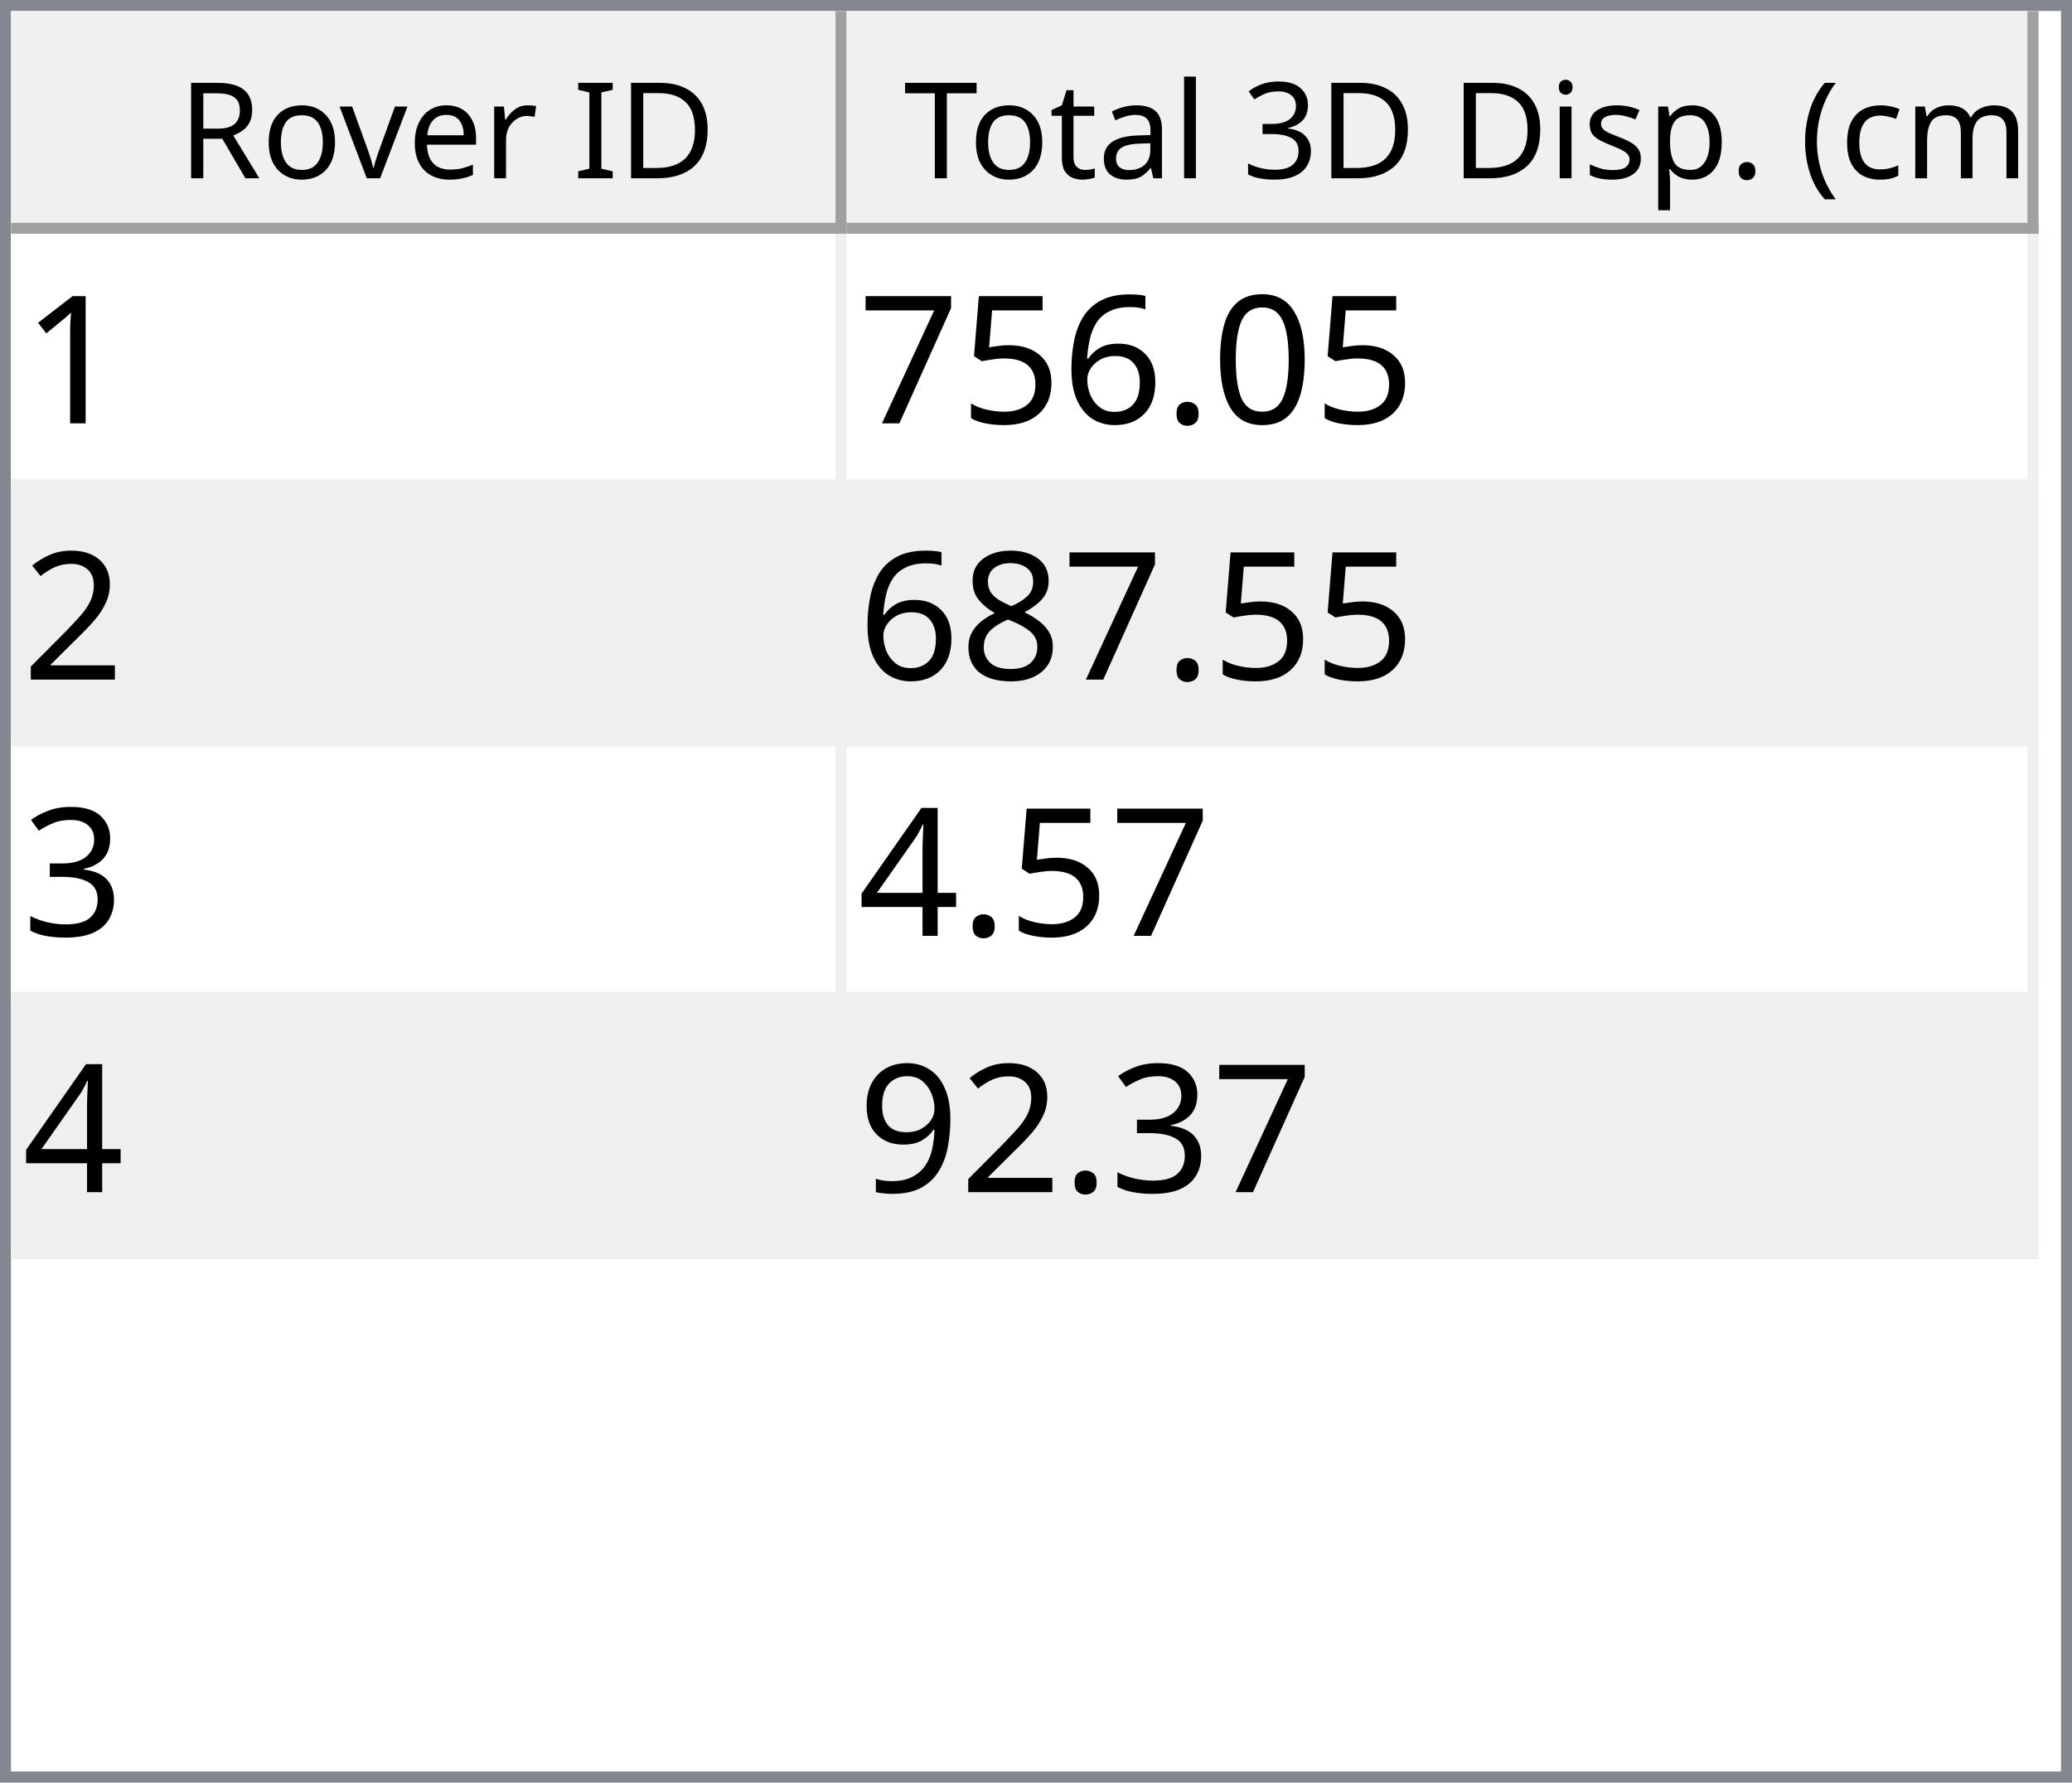
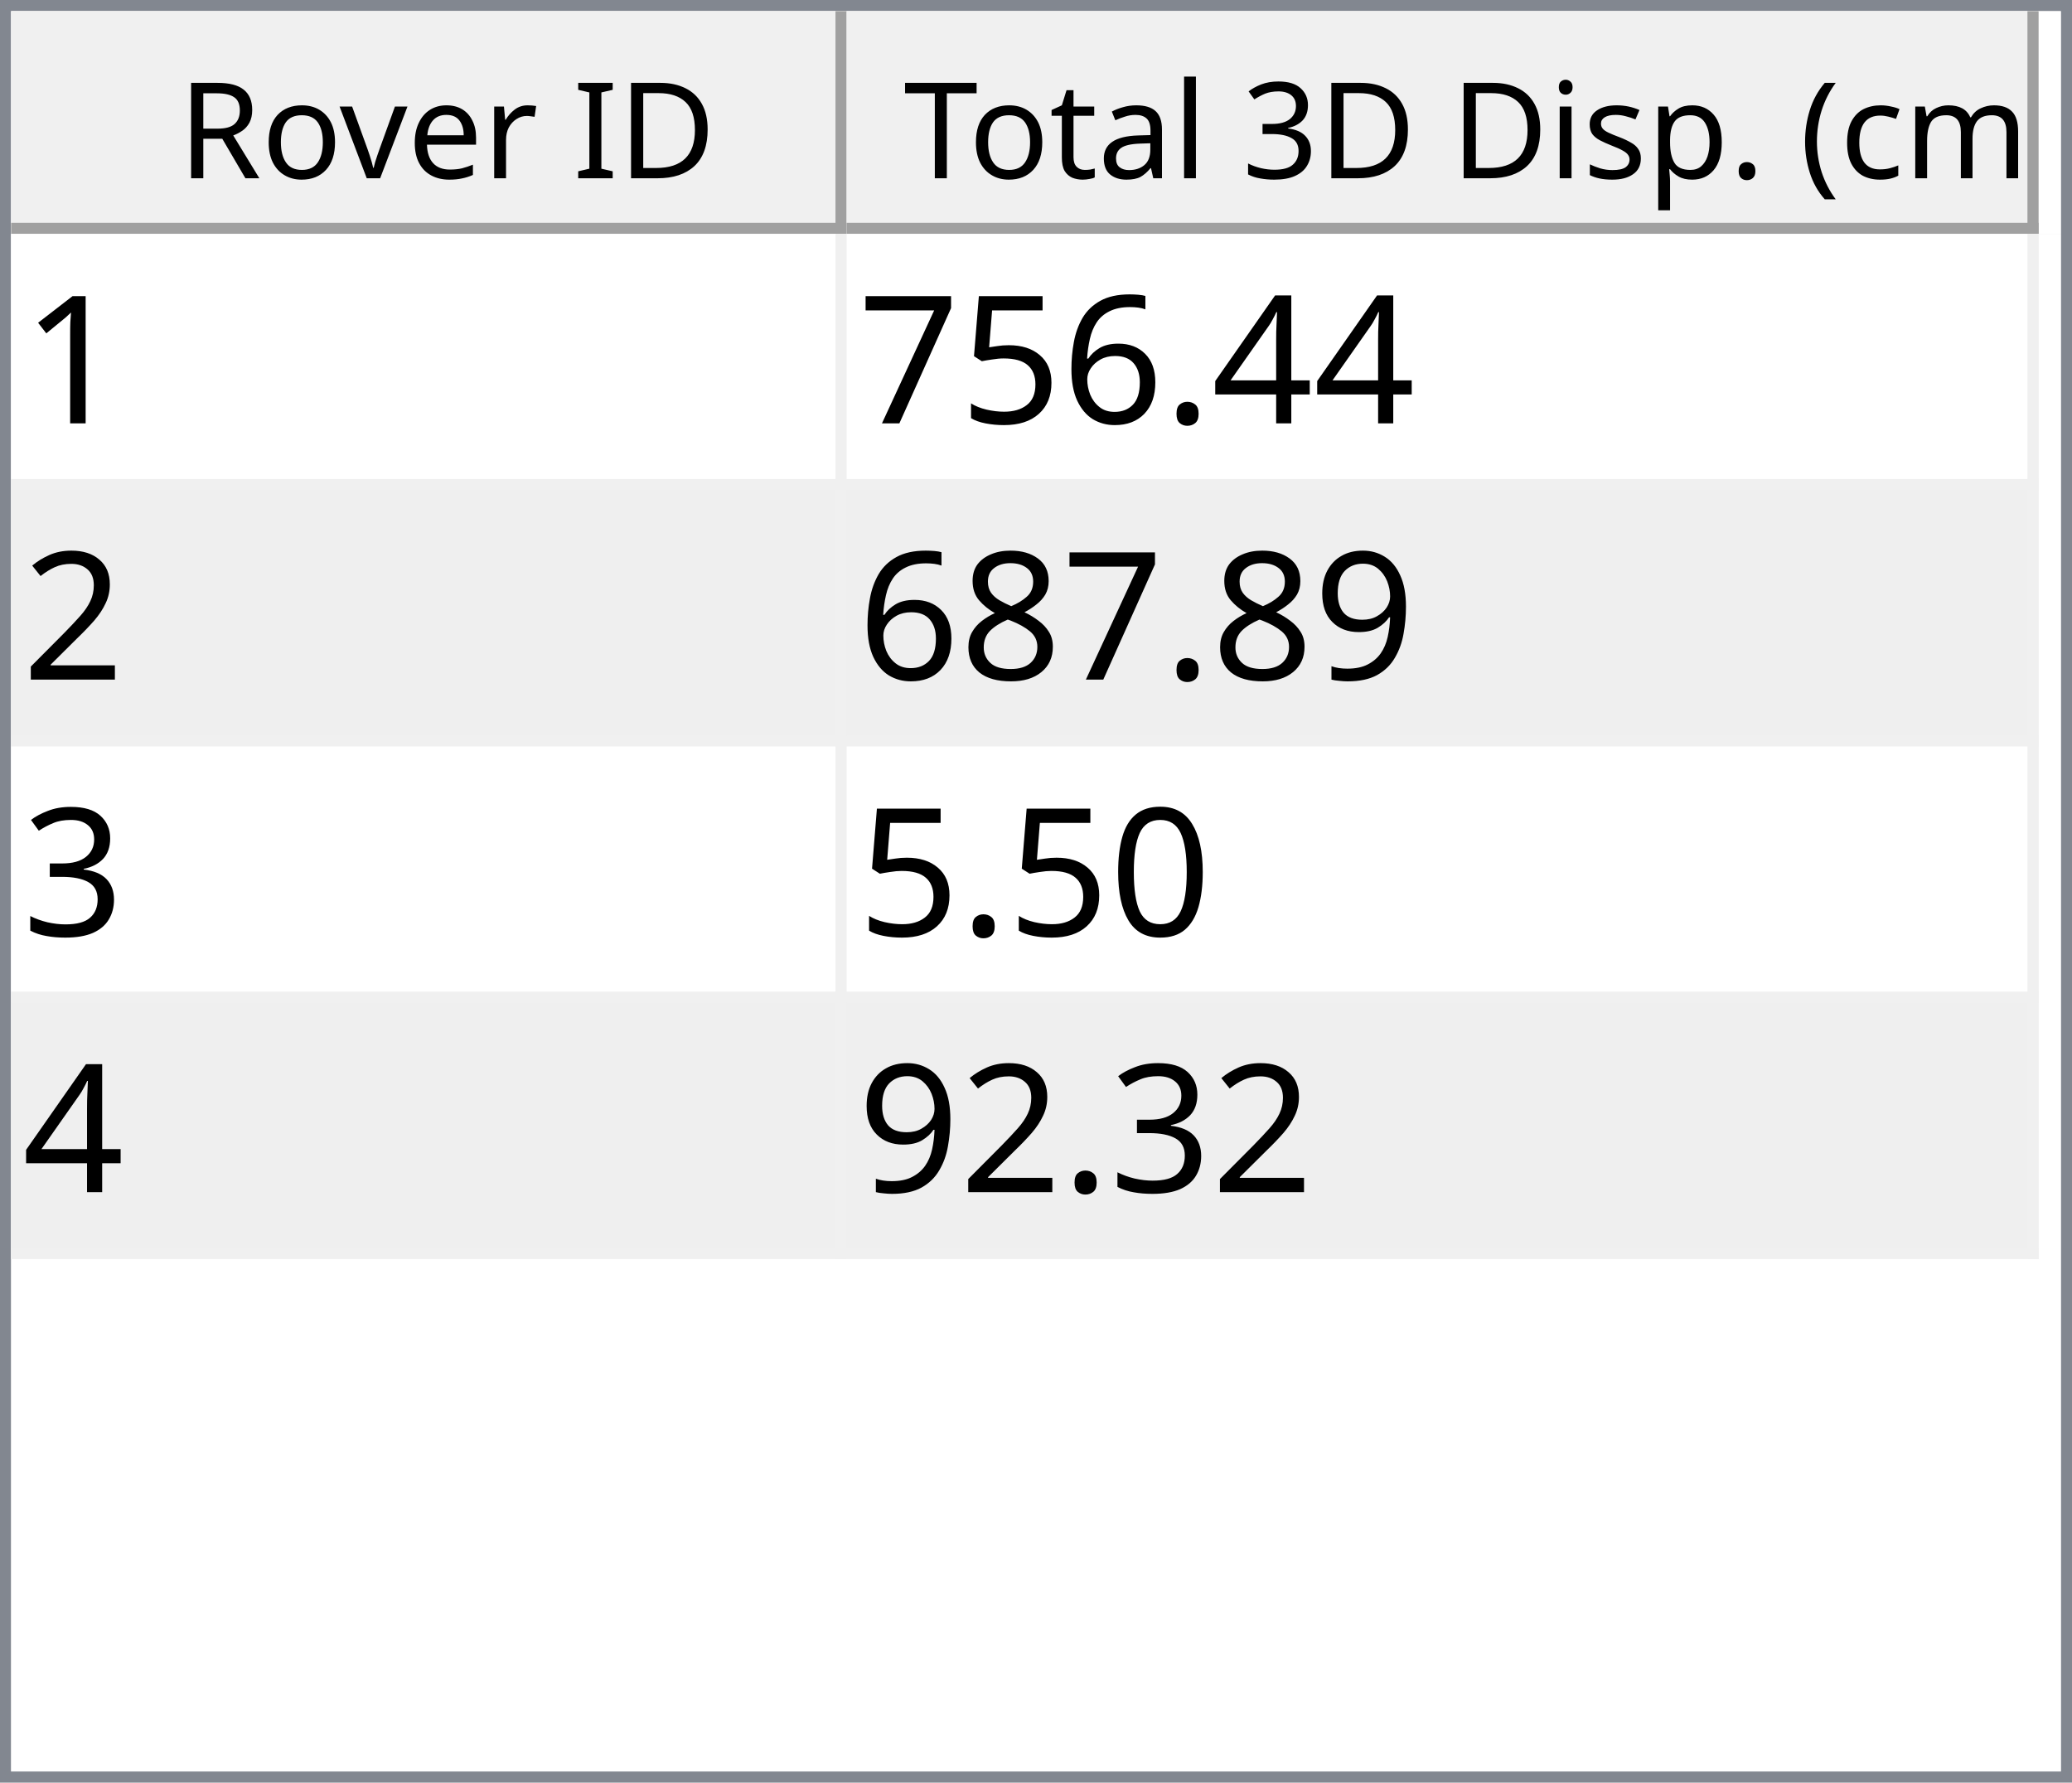
<svg xmlns="http://www.w3.org/2000/svg" style="fill-opacity:1; color-rendering:auto; color-interpolation:auto; text-rendering:auto; stroke:black; stroke-linecap:square; stroke-miterlimit:10; shape-rendering:auto; stroke-opacity:1; fill:black; stroke-dasharray:none; font-weight:normal; stroke-width:1; font-family:'Dialog'; font-style:normal; stroke-linejoin:miter; font-size:12px; stroke-dashoffset:0; image-rendering:auto;" width="186" height="160">
  <defs id="genericDefs" />
  <g>
    <defs id="defs1">
      <clipPath clipPathUnits="userSpaceOnUse" id="clipPath1">
        <path d="M0 0 L186 0 L186 160 L0 160 L0 0 Z" />
      </clipPath>
      <clipPath clipPathUnits="userSpaceOnUse" id="clipPath2">
        <path d="M0 0 L0 160 L186 160 L186 0 Z" />
      </clipPath>
      <clipPath clipPathUnits="userSpaceOnUse" id="clipPath3">
        <path d="M0 0 L0 20 L184 20 L184 0 Z" />
      </clipPath>
      <clipPath clipPathUnits="userSpaceOnUse" id="clipPath4">
        <path d="M0 0 L0 20 L75 20 L75 0 Z" />
      </clipPath>
      <clipPath clipPathUnits="userSpaceOnUse" id="clipPath5">
        <path d="M1 1 L1 19 L74 19 L74 1 Z" />
      </clipPath>
      <clipPath clipPathUnits="userSpaceOnUse" id="clipPath6">
        <path d="M0 0 L0 18 L73 18 L73 0 Z" />
      </clipPath>
      <clipPath clipPathUnits="userSpaceOnUse" id="clipPath7">
        <path d="M-0.5 -0.5 L-0.5 19.5 L74.5 19.5 L74.5 -0.5 Z" />
      </clipPath>
      <clipPath clipPathUnits="userSpaceOnUse" id="clipPath8">
        <path d="M0 0 L0 20 L107 20 L107 0 Z" />
      </clipPath>
      <clipPath clipPathUnits="userSpaceOnUse" id="clipPath9">
        <path d="M1 1 L1 19 L106 19 L106 1 Z" />
      </clipPath>
      <clipPath clipPathUnits="userSpaceOnUse" id="clipPath10">
        <path d="M0 0 L0 18 L105 18 L105 0 Z" />
      </clipPath>
      <clipPath clipPathUnits="userSpaceOnUse" id="clipPath11">
        <path d="M-0.5 -0.5 L-0.5 19.5 L106.5 19.5 L106.5 -0.5 Z" />
      </clipPath>
      <clipPath clipPathUnits="userSpaceOnUse" id="clipPath12">
        <path d="M0 0 L0 138 L184 138 L184 0 Z" />
      </clipPath>
      <clipPath clipPathUnits="userSpaceOnUse" id="clipPath13">
        <path d="M0 0 L0 92 L182 92 L182 0 Z" />
      </clipPath>
      <clipPath clipPathUnits="userSpaceOnUse" id="clipPath14">
        <path d="M-0.5 -0.5 L-0.5 91.5 L181.5 91.5 L181.5 -0.5 Z" />
      </clipPath>
      <clipPath clipPathUnits="userSpaceOnUse" id="clipPath15">
        <path d="M0 0 L0 22 L74 22 L74 0 Z" />
      </clipPath>
      <clipPath clipPathUnits="userSpaceOnUse" id="clipPath16">
        <path d="M0 0 L0 22 L106 22 L106 0 Z" />
      </clipPath>
      <font horiz-adv-x="64.551" id="font1">
        <font-face ascent="107.91" descent="25.098" units-per-em="100" style="font-style:normal; font-family:Segoe UI; font-weight:normal;" />
        <missing-glyph horiz-adv-x="64.551" d="M8.109 0 L8.109 68.266 L56.453 68.266 L56.453 0 L8.109 0 ZM15.328 7.234 L49.219 7.234 L49.219 61.031 L15.328 61.031 L15.328 7.234 Z" />
        <glyph unicode="D" horiz-adv-x="70.117" d="M9.188 0 L9.188 70.016 L28.516 70.016 Q65.531 70.016 65.531 35.891 Q65.531 19.672 55.25 9.836 Q44.969 0 27.734 0 L9.188 0 ZM17.391 62.594 L17.391 7.422 L27.828 7.422 Q41.609 7.422 49.273 14.797 Q56.938 22.172 56.938 35.688 Q56.938 62.594 28.328 62.594 L17.391 62.594 Z" />
        <glyph unicode="I" horiz-adv-x="26.611" d="M17.391 0 L9.188 0 L9.188 70.016 L17.391 70.016 L17.391 0 Z" />
        <glyph unicode=" " horiz-adv-x="27.393" d="" />
        <glyph unicode="r" horiz-adv-x="34.766" d="M34.188 41.891 Q32.078 43.5 28.125 43.5 Q23 43.5 19.555 38.672 Q16.109 33.844 16.109 25.484 L16.109 0 L8.109 0 L8.109 50 L16.109 50 L16.109 39.703 L16.312 39.703 Q18.016 44.969 21.531 47.922 Q25.047 50.875 29.391 50.875 Q32.516 50.875 34.188 50.203 L34.188 41.891 Z" />
        <glyph unicode="e" horiz-adv-x="52.295" d="M48.297 23 L12.984 23 Q13.188 14.656 17.484 10.109 Q21.781 5.562 29.297 5.562 Q37.75 5.562 44.828 11.141 L44.828 3.609 Q38.234 -1.172 27.391 -1.172 Q16.797 -1.172 10.742 5.641 Q4.688 12.453 4.688 24.812 Q4.688 36.469 11.305 43.82 Q17.922 51.172 27.734 51.172 Q37.547 51.172 42.922 44.828 Q48.297 38.484 48.297 27.203 L48.297 23 ZM40.094 29.781 Q40.047 36.719 36.75 40.578 Q33.453 44.438 27.594 44.438 Q21.922 44.438 17.969 40.383 Q14.016 36.328 13.094 29.781 L40.094 29.781 Z" />
        <glyph unicode="v" horiz-adv-x="47.9" d="M47.406 50 L27.484 0 L19.625 0 L0.688 50 L9.469 50 L22.172 13.672 Q23.578 9.672 23.922 6.688 L24.125 6.688 Q24.609 10.453 25.688 13.484 L38.969 50 L47.406 50 Z" />
        <glyph unicode="o" horiz-adv-x="58.594" d="M29 -1.172 Q17.922 -1.172 11.305 5.836 Q4.688 12.844 4.688 24.422 Q4.688 37.016 11.57 44.094 Q18.453 51.172 30.172 51.172 Q41.359 51.172 47.633 44.289 Q53.906 37.406 53.906 25.203 Q53.906 13.234 47.141 6.031 Q40.375 -1.172 29 -1.172 ZM29.594 44.438 Q21.875 44.438 17.383 39.188 Q12.891 33.938 12.891 24.703 Q12.891 15.828 17.43 10.695 Q21.969 5.562 29.594 5.562 Q37.359 5.562 41.531 10.594 Q45.703 15.625 45.703 24.906 Q45.703 34.281 41.531 39.359 Q37.359 44.438 29.594 44.438 Z" />
        <glyph unicode="R" horiz-adv-x="59.814" d="M59.375 0 L49.609 0 L37.891 19.625 Q36.281 22.359 34.766 24.289 Q33.25 26.219 31.664 27.438 Q30.078 28.656 28.25 29.219 Q26.422 29.781 24.125 29.781 L17.391 29.781 L17.391 0 L9.188 0 L9.188 70.016 L30.078 70.016 Q34.672 70.016 38.555 68.867 Q42.438 67.719 45.289 65.375 Q48.141 63.031 49.758 59.547 Q51.375 56.062 51.375 51.375 Q51.375 47.703 50.273 44.656 Q49.172 41.609 47.148 39.211 Q45.125 36.812 42.266 35.133 Q39.406 33.453 35.844 32.516 L35.844 32.328 Q37.594 31.547 38.891 30.547 Q40.188 29.547 41.359 28.18 Q42.531 26.812 43.68 25.078 Q44.828 23.344 46.234 21.047 L59.375 0 ZM17.391 62.594 L17.391 37.203 L28.516 37.203 Q31.594 37.203 34.203 38.133 Q36.812 39.062 38.719 40.797 Q40.625 42.531 41.703 45.047 Q42.781 47.562 42.781 50.688 Q42.781 56.297 39.141 59.445 Q35.5 62.594 28.609 62.594 L17.391 62.594 Z" />
        <glyph unicode=")" horiz-adv-x="30.176" d="M8.297 -15.922 L1.172 -15.922 Q16.406 2.344 16.406 26.812 Q16.406 51.469 1.078 70.016 L8.297 70.016 Q23.531 52.156 23.531 26.703 Q23.531 1.375 8.297 -15.922 Z" />
        <glyph unicode="m" horiz-adv-x="86.133" d="M79.109 0 L71.094 0 L71.094 28.719 Q71.094 37.016 68.531 40.727 Q65.969 44.438 59.906 44.438 Q54.781 44.438 51.195 39.75 Q47.609 35.062 47.609 28.516 L47.609 0 L39.594 0 L39.594 29.688 Q39.594 44.438 28.219 44.438 Q22.953 44.438 19.531 40.016 Q16.109 35.594 16.109 28.516 L16.109 0 L8.109 0 L8.109 50 L16.109 50 L16.109 42.094 L16.312 42.094 Q21.625 51.172 31.844 51.172 Q36.969 51.172 40.773 48.312 Q44.578 45.453 46 40.828 Q51.562 51.172 62.594 51.172 Q79.109 51.172 79.109 30.812 L79.109 0 Z" />
        <glyph unicode="c" horiz-adv-x="46.191" d="M42.188 2.297 Q36.422 -1.172 28.516 -1.172 Q17.828 -1.172 11.258 5.789 Q4.688 12.75 4.688 23.828 Q4.688 36.188 11.766 43.68 Q18.844 51.172 30.672 51.172 Q37.25 51.172 42.281 48.734 L42.281 40.531 Q36.719 44.438 30.375 44.438 Q22.703 44.438 17.797 38.945 Q12.891 33.453 12.891 24.516 Q12.891 15.719 17.508 10.641 Q22.125 5.562 29.891 5.562 Q36.422 5.562 42.188 9.906 L42.188 2.297 Z" />
        <glyph unicode="(" horiz-adv-x="30.176" d="M29.109 -15.922 L21.969 -15.922 Q6.844 1.375 6.844 26.703 Q6.844 52.156 21.969 70.016 L29.203 70.016 Q13.875 51.469 13.875 26.812 Q13.875 2.344 29.109 -15.922 Z" />
        <glyph unicode="." horiz-adv-x="21.68" d="M10.891 -1.078 Q8.641 -1.078 7.055 0.539 Q5.469 2.156 5.469 4.391 Q5.469 6.641 7.055 8.273 Q8.641 9.906 10.891 9.906 Q13.188 9.906 14.797 8.273 Q16.406 6.641 16.406 4.391 Q16.406 2.156 14.797 0.539 Q13.188 -1.078 10.891 -1.078 Z" />
        <glyph unicode="p" horiz-adv-x="58.789" d="M16.312 7.234 L16.109 7.234 L16.109 -23 L8.109 -23 L8.109 50 L16.109 50 L16.109 41.219 L16.312 41.219 Q22.219 51.172 33.594 51.172 Q43.266 51.172 48.688 44.461 Q54.109 37.75 54.109 26.469 Q54.109 13.922 48 6.375 Q41.891 -1.172 31.297 -1.172 Q21.578 -1.172 16.312 7.234 ZM16.109 27.391 L16.109 20.406 Q16.109 14.203 20.141 9.883 Q24.172 5.562 30.375 5.562 Q37.641 5.562 41.773 11.133 Q45.906 16.703 45.906 26.609 Q45.906 34.969 42.047 39.703 Q38.188 44.438 31.594 44.438 Q24.609 44.438 20.359 39.578 Q16.109 34.719 16.109 27.391 Z" />
        <glyph unicode="s" horiz-adv-x="42.432" d="M5.078 1.812 L5.078 10.406 Q11.625 5.562 19.484 5.562 Q30.031 5.562 30.031 12.594 Q30.031 14.594 29.125 15.992 Q28.219 17.391 26.68 18.461 Q25.141 19.531 23.07 20.383 Q21 21.234 18.609 22.172 Q15.281 23.484 12.766 24.828 Q10.25 26.172 8.57 27.859 Q6.891 29.547 6.031 31.695 Q5.172 33.844 5.172 36.719 Q5.172 40.234 6.789 42.945 Q8.406 45.656 11.086 47.484 Q13.766 49.312 17.211 50.242 Q20.656 51.172 24.312 51.172 Q30.812 51.172 35.938 48.922 L35.938 40.828 Q30.422 44.438 23.25 44.438 Q21 44.438 19.195 43.922 Q17.391 43.406 16.094 42.477 Q14.797 41.547 14.086 40.258 Q13.375 38.969 13.375 37.406 Q13.375 35.453 14.086 34.133 Q14.797 32.812 16.164 31.789 Q17.531 30.766 19.484 29.938 Q21.438 29.109 23.922 28.125 Q27.25 26.859 29.883 25.516 Q32.516 24.172 34.375 22.484 Q36.234 20.797 37.234 18.602 Q38.234 16.406 38.234 13.375 Q38.234 9.672 36.602 6.938 Q34.969 4.203 32.234 2.398 Q29.5 0.594 25.93 -0.289 Q22.359 -1.172 18.453 -1.172 Q10.75 -1.172 5.078 1.812 Z" />
        <glyph unicode="i" horiz-adv-x="24.219" d="M12.203 62.703 Q10.062 62.703 8.547 64.164 Q7.031 65.625 7.031 67.875 Q7.031 70.125 8.547 71.609 Q10.062 73.094 12.203 73.094 Q14.406 73.094 15.945 71.609 Q17.484 70.125 17.484 67.875 Q17.484 65.719 15.945 64.211 Q14.406 62.703 12.203 62.703 ZM16.109 0 L8.109 0 L8.109 50 L16.109 50 L16.109 0 Z" />
        <glyph unicode="3" horiz-adv-x="53.906" d="M46.531 19.828 Q46.531 15.094 44.75 11.211 Q42.969 7.328 39.719 4.57 Q36.469 1.812 31.93 0.297 Q27.391 -1.219 21.922 -1.219 Q11.922 -1.219 6 2.594 L6 11.188 Q13.094 5.609 22.219 5.609 Q25.875 5.609 28.828 6.539 Q31.781 7.469 33.906 9.227 Q36.031 10.984 37.18 13.477 Q38.328 15.969 38.328 19.094 Q38.328 32.812 18.797 32.812 L12.984 32.812 L12.984 39.594 L18.5 39.594 Q35.797 39.594 35.797 52.484 Q35.797 64.406 22.609 64.406 Q15.188 64.406 8.688 59.422 L8.688 67.188 Q15.375 71.188 24.609 71.188 Q29 71.188 32.57 69.969 Q36.141 68.75 38.68 66.555 Q41.219 64.359 42.609 61.281 Q44 58.203 44 54.5 Q44 40.672 30.031 36.719 L30.031 36.531 Q33.594 36.141 36.625 34.797 Q39.656 33.453 41.852 31.305 Q44.047 29.156 45.289 26.25 Q46.531 23.344 46.531 19.828 Z" />
        <glyph unicode="l" horiz-adv-x="24.219" d="M16.109 0 L8.109 0 L8.109 74.031 L16.109 74.031 L16.109 0 Z" />
        <glyph unicode="a" horiz-adv-x="50.879" d="M43.891 0 L35.891 0 L35.891 7.812 L35.688 7.812 Q30.469 -1.172 20.312 -1.172 Q12.844 -1.172 8.617 2.781 Q4.391 6.734 4.391 13.281 Q4.391 27.297 20.906 29.594 L35.891 31.688 Q35.891 44.438 25.594 44.438 Q16.547 44.438 9.281 38.281 L9.281 46.484 Q16.656 51.172 26.266 51.172 Q43.891 51.172 43.891 32.516 L43.891 0 ZM35.891 25.297 L23.828 23.641 Q18.266 22.859 15.43 20.875 Q12.594 18.891 12.594 13.875 Q12.594 10.203 15.211 7.883 Q17.828 5.562 22.172 5.562 Q28.125 5.562 32.008 9.742 Q35.891 13.922 35.891 20.312 L35.891 25.297 Z" />
        <glyph unicode="t" horiz-adv-x="33.887" d="M31.297 0.484 Q28.469 -1.078 23.828 -1.078 Q10.688 -1.078 10.688 13.578 L10.688 43.172 L2.094 43.172 L2.094 50 L10.688 50 L10.688 62.203 L18.703 64.797 L18.703 50 L31.297 50 L31.297 43.172 L18.703 43.172 L18.703 14.984 Q18.703 9.969 20.414 7.82 Q22.125 5.672 26.078 5.672 Q29.109 5.672 31.297 7.328 L31.297 0.484 Z" />
        <glyph unicode="T" horiz-adv-x="52.393" d="M50.594 62.594 L30.375 62.594 L30.375 0 L22.172 0 L22.172 62.594 L2 62.594 L2 70.016 L50.594 70.016 L50.594 62.594 Z" />
      </font>
      <font horiz-adv-x="75.0" id="font2">
        <font-face ascent="100.537" descent="21.973" units-per-em="100" style="font-style:normal; font-family:sans-serif; font-weight:normal;" />
        <missing-glyph horiz-adv-x="75.0" d="M12.5 0 L12.5 62.5 L62.5 62.5 L62.5 0 L12.5 0 ZM14.062 1.562 L60.938 1.562 L60.938 60.938 L14.062 60.938 L14.062 1.562 Z" />
        <glyph unicode="1" horiz-adv-x="55.615" d="M37.25 0 L28.469 0 L28.469 56 Q25.297 52.984 20.141 49.953 Q14.984 46.922 10.891 45.406 L10.891 53.906 Q18.266 57.375 23.781 62.305 Q29.297 67.234 31.594 71.875 L37.25 71.875 L37.25 0 Z" />
-         <glyph unicode="0" horiz-adv-x="55.615" d="M4.156 35.297 Q4.156 48 6.766 55.742 Q9.375 63.484 14.523 67.68 Q19.672 71.875 27.484 71.875 Q33.25 71.875 37.594 69.555 Q41.938 67.234 44.773 62.867 Q47.609 58.5 49.219 52.227 Q50.828 45.953 50.828 35.297 Q50.828 22.703 48.242 14.969 Q45.656 7.234 40.508 3.008 Q35.359 -1.219 27.484 -1.219 Q17.141 -1.219 11.234 6.203 Q4.156 15.141 4.156 35.297 ZM13.188 35.297 Q13.188 17.672 17.312 11.836 Q21.438 6 27.484 6 Q33.547 6 37.672 11.859 Q41.797 17.719 41.797 35.297 Q41.797 52.984 37.672 58.789 Q33.547 64.594 27.391 64.594 Q21.344 64.594 17.719 59.469 Q13.188 52.938 13.188 35.297 Z" />
+         <glyph unicode="4" horiz-adv-x="55.615" d="M32.328 0 L32.328 17.141 L1.266 17.141 L1.266 25.203 L33.938 71.578 L41.109 71.578 L41.109 25.203 L50.781 25.203 L50.781 17.141 L41.109 17.141 L41.109 0 L32.328 0 ZM32.328 25.203 L32.328 57.469 L9.906 25.203 L32.328 25.203 Z" />
        <glyph unicode="." horiz-adv-x="27.783" d="M9.078 0 L9.078 10.016 L19.094 10.016 L19.094 0 L9.078 0 Z" />
        <glyph unicode="6" horiz-adv-x="55.615" d="M49.75 54.047 L41.016 53.375 Q39.844 58.547 37.703 60.891 Q34.125 64.656 28.906 64.656 Q24.703 64.656 21.531 62.312 Q17.391 59.281 14.992 53.469 Q12.594 47.656 12.5 36.922 Q15.672 41.75 20.266 44.094 Q24.859 46.438 29.891 46.438 Q38.672 46.438 44.852 39.969 Q51.031 33.5 51.031 23.25 Q51.031 16.5 48.125 10.719 Q45.219 4.938 40.141 1.859 Q35.062 -1.219 28.609 -1.219 Q17.625 -1.219 10.695 6.859 Q3.766 14.938 3.766 33.5 Q3.766 54.25 11.422 63.672 Q18.109 71.875 29.438 71.875 Q37.891 71.875 43.289 67.141 Q48.688 62.406 49.75 54.047 ZM13.875 23.188 Q13.875 18.656 15.797 14.508 Q17.719 10.359 21.188 8.18 Q24.656 6 28.469 6 Q34.031 6 38.039 10.492 Q42.047 14.984 42.047 22.703 Q42.047 30.125 38.086 34.398 Q34.125 38.672 28.125 38.672 Q22.172 38.672 18.023 34.398 Q13.875 30.125 13.875 23.188 Z" />
        <glyph unicode="5" horiz-adv-x="55.615" d="M4.156 18.75 L13.375 19.531 Q14.406 12.797 18.141 9.398 Q21.875 6 27.156 6 Q33.5 6 37.891 10.789 Q42.281 15.578 42.281 23.484 Q42.281 31 38.062 35.352 Q33.844 39.703 27 39.703 Q22.75 39.703 19.336 37.773 Q15.922 35.844 13.969 32.766 L5.719 33.844 L12.641 70.609 L48.25 70.609 L48.25 62.203 L19.672 62.203 L15.828 42.969 Q22.266 47.469 29.344 47.469 Q38.719 47.469 45.164 40.969 Q51.609 34.469 51.609 24.266 Q51.609 14.547 45.953 7.469 Q39.062 -1.219 27.156 -1.219 Q17.391 -1.219 11.211 4.25 Q5.031 9.719 4.156 18.75 Z" />
        <glyph unicode="7" horiz-adv-x="55.615" d="M4.734 62.203 L4.734 70.656 L51.078 70.656 L51.078 63.812 Q44.234 56.547 37.523 44.484 Q30.812 32.422 27.156 19.672 Q24.516 10.688 23.781 0 L14.75 0 Q14.891 8.453 18.062 20.414 Q21.234 32.375 27.172 43.484 Q33.109 54.594 39.797 62.203 L4.734 62.203 Z" />
        <glyph unicode="2" horiz-adv-x="55.615" d="M50.344 8.453 L50.344 0 L3.031 0 Q2.938 3.172 4.047 6.109 Q5.859 10.938 9.836 15.625 Q13.812 20.312 21.344 26.469 Q33.016 36.031 37.117 41.625 Q41.219 47.219 41.219 52.203 Q41.219 57.422 37.477 61.008 Q33.734 64.594 27.734 64.594 Q21.391 64.594 17.578 60.789 Q13.766 56.984 13.719 50.25 L4.688 51.172 Q5.609 61.281 11.664 66.578 Q17.719 71.875 27.938 71.875 Q38.234 71.875 44.242 66.164 Q50.25 60.453 50.25 52 Q50.25 47.703 48.492 43.555 Q46.734 39.406 42.656 34.812 Q38.578 30.219 29.109 22.219 Q21.188 15.578 18.945 13.211 Q16.703 10.844 15.234 8.453 L50.344 8.453 Z" />
+         <glyph unicode="9" horiz-adv-x="55.615" d="M5.469 16.547 L13.922 17.328 Q14.984 11.375 18.016 8.688 Q21.047 6 25.781 6 Q29.828 6 32.883 7.859 Q35.938 9.719 37.891 12.82 Q39.844 15.922 41.164 21.195 Q42.484 26.469 42.484 31.938 Q42.484 32.516 42.438 33.688 Q39.797 29.5 35.234 26.883 Q30.672 24.266 25.344 24.266 Q16.453 24.266 10.305 30.711 Q4.156 37.156 4.156 47.703 Q4.156 58.594 10.578 65.234 Q17 71.875 26.656 71.875 Q33.641 71.875 39.43 68.117 Q45.219 64.359 48.219 57.398 Q51.219 50.438 51.219 37.25 Q51.219 23.531 48.242 15.406 Q45.266 7.281 39.383 3.031 Q33.5 -1.219 25.594 -1.219 Q17.188 -1.219 11.867 3.445 Q6.547 8.109 5.469 16.547 ZM41.453 48.141 Q41.453 55.719 37.43 60.156 Q33.406 64.594 27.734 64.594 Q21.875 64.594 17.531 59.812 Q13.188 55.031 13.188 47.406 Q13.188 40.578 17.312 36.305 Q21.438 32.031 27.484 32.031 Q33.594 32.031 37.523 36.305 Q41.453 40.578 41.453 48.141 Z" />
        <glyph unicode="8" horiz-adv-x="55.615" d="M17.672 38.812 Q12.203 40.828 9.57 44.539 Q6.938 48.25 6.938 53.422 Q6.938 61.234 12.555 66.555 Q18.172 71.875 27.484 71.875 Q36.859 71.875 42.578 66.43 Q48.297 60.984 48.297 53.172 Q48.297 48.188 45.68 44.508 Q43.062 40.828 37.75 38.812 Q44.344 36.672 47.781 31.883 Q51.219 27.094 51.219 20.453 Q51.219 11.281 44.727 5.031 Q38.234 -1.219 27.641 -1.219 Q17.047 -1.219 10.547 5.055 Q4.047 11.328 4.047 20.703 Q4.047 27.688 7.594 32.398 Q11.141 37.109 17.672 38.812 ZM15.922 53.719 Q15.922 48.641 19.195 45.414 Q22.469 42.188 27.688 42.188 Q32.766 42.188 36.016 45.383 Q39.266 48.578 39.266 53.219 Q39.266 58.062 35.914 61.359 Q32.562 64.656 27.594 64.656 Q22.562 64.656 19.242 61.43 Q15.922 58.203 15.922 53.719 ZM13.094 20.656 Q13.094 16.891 14.875 13.375 Q16.656 9.859 20.172 7.93 Q23.688 6 27.734 6 Q34.031 6 38.133 10.055 Q42.234 14.109 42.234 20.359 Q42.234 26.703 38.016 30.859 Q33.797 35.016 27.438 35.016 Q21.234 35.016 17.164 30.914 Q13.094 26.812 13.094 20.656 Z" />
        <glyph unicode="3" horiz-adv-x="55.615" d="M4.203 18.891 L12.984 20.062 Q14.5 12.594 18.141 9.297 Q21.781 6 27 6 Q33.203 6 37.477 10.297 Q41.75 14.594 41.75 20.953 Q41.75 27 37.797 30.93 Q33.844 34.859 27.734 34.859 Q25.25 34.859 21.531 33.891 L22.516 41.609 Q23.391 41.5 23.922 41.5 Q29.547 41.5 34.039 44.43 Q38.531 47.359 38.531 53.469 Q38.531 58.297 35.258 61.477 Q31.984 64.656 26.812 64.656 Q21.688 64.656 18.266 61.43 Q14.844 58.203 13.875 51.766 L5.078 53.328 Q6.688 62.156 12.398 67.016 Q18.109 71.875 26.609 71.875 Q32.469 71.875 37.398 69.359 Q42.328 66.844 44.945 62.5 Q47.562 58.156 47.562 53.266 Q47.562 48.641 45.07 44.828 Q42.578 41.016 37.703 38.766 Q44.047 37.312 47.562 32.695 Q51.078 28.078 51.078 21.141 Q51.078 11.766 44.242 5.25 Q37.406 -1.266 26.953 -1.266 Q17.531 -1.266 11.305 4.352 Q5.078 9.969 4.203 18.891 Z" />
-         <glyph unicode="4" horiz-adv-x="55.615" d="M32.328 0 L32.328 17.141 L1.266 17.141 L1.266 25.203 L33.938 71.578 L41.109 71.578 L41.109 25.203 L50.781 25.203 L50.781 17.141 L41.109 17.141 L41.109 0 L32.328 0 ZM32.328 25.203 L32.328 57.469 L9.906 25.203 L32.328 25.203 Z" />
-         <glyph unicode="9" horiz-adv-x="55.615" d="M5.469 16.547 L13.922 17.328 Q14.984 11.375 18.016 8.688 Q21.047 6 25.781 6 Q29.828 6 32.883 7.859 Q35.938 9.719 37.891 12.82 Q39.844 15.922 41.164 21.195 Q42.484 26.469 42.484 31.938 Q42.484 32.516 42.438 33.688 Q39.797 29.5 35.234 26.883 Q30.672 24.266 25.344 24.266 Q16.453 24.266 10.305 30.711 Q4.156 37.156 4.156 47.703 Q4.156 58.594 10.578 65.234 Q17 71.875 26.656 71.875 Q33.641 71.875 39.43 68.117 Q45.219 64.359 48.219 57.398 Q51.219 50.438 51.219 37.25 Q51.219 23.531 48.242 15.406 Q45.266 7.281 39.383 3.031 Q33.5 -1.219 25.594 -1.219 Q17.188 -1.219 11.867 3.445 Q6.547 8.109 5.469 16.547 ZM41.453 48.141 Q41.453 55.719 37.43 60.156 Q33.406 64.594 27.734 64.594 Q21.875 64.594 17.531 59.812 Q13.188 55.031 13.188 47.406 Q13.188 40.578 17.312 36.305 Q21.438 32.031 27.484 32.031 Q33.594 32.031 37.523 36.305 Q41.453 40.578 41.453 48.141 Z" />
+         <glyph unicode="0" horiz-adv-x="55.615" d="M4.156 35.297 Q4.156 48 6.766 55.742 Q9.375 63.484 14.523 67.68 Q19.672 71.875 27.484 71.875 Q33.25 71.875 37.594 69.555 Q41.938 67.234 44.773 62.867 Q47.609 58.5 49.219 52.227 Q50.828 45.953 50.828 35.297 Q50.828 22.703 48.242 14.969 Q45.656 7.234 40.508 3.008 Q35.359 -1.219 27.484 -1.219 Q17.141 -1.219 11.234 6.203 Q4.156 15.141 4.156 35.297 ZM13.188 35.297 Q13.188 17.672 17.312 11.836 Q21.438 6 27.484 6 Q33.547 6 37.672 11.859 Q41.797 17.719 41.797 35.297 Q41.797 52.984 37.672 58.789 Q33.547 64.594 27.391 64.594 Q21.344 64.594 17.719 59.469 Q13.188 52.938 13.188 35.297 Z" />
      </font>
    </defs>
    <g style="fill:white; stroke:white;">
      <rect x="0" y="0" width="186" style="clip-path:url(#clipPath1); stroke:none;" height="160" />
    </g>
    <g style="fill:white; text-rendering:optimizeSpeed; color-rendering:optimizeSpeed; image-rendering:optimizeSpeed; shape-rendering:crispEdges; stroke:white; color-interpolation:sRGB;">
      <rect x="0" width="186" height="160" y="0" style="stroke:none;" />
      <path style="stroke:none;" d="M0 160 L186 160 L186 0 L0 0 Z" />
    </g>
    <g style="fill:rgb(240,240,240); font-family:'Segoe UI'; stroke:rgb(240,240,240);">
      <rect x="0" y="0" width="186" style="clip-path:url(#clipPath2); stroke:none;" height="160" />
    </g>
    <g style="fill:rgb(130,135,144); font-family:'Segoe UI'; stroke:rgb(130,135,144);">
      <path d="M0 0 L186 0 L186 160 L0 160 L0 0 ZM1 1 L185 1 L185 159 L1 159 L1 1 Z" style="fill-rule:evenodd; clip-path:url(#clipPath2); stroke:none;" />
    </g>
    <g style="fill:white; font-family:'Segoe UI'; stroke:white;" transform="translate(1,1)">
      <rect x="0" y="0" width="184" style="clip-path:url(#clipPath3); stroke:none;" height="20" />
    </g>
    <g style="fill:rgb(240,240,240); font-family:'Segoe UI'; stroke:rgb(240,240,240);" transform="translate(1,1)">
      <rect x="0" y="0" width="75" style="clip-path:url(#clipPath4); stroke:none;" height="20" />
    </g>
    <g style="font-family:'Segoe UI';" transform="translate(2,2)">
      <text x="14" xml:space="preserve" y="14" style="clip-path:url(#clipPath6); stroke:none;">Rover ID</text>
    </g>
    <g style="fill:rgb(160,160,160); font-family:'Segoe UI'; stroke:rgb(160,160,160); stroke-linejoin:bevel;" transform="translate(1.5,1.5)">
      <line x1="74" x2="74" y1="0" style="fill:none; clip-path:url(#clipPath7);" y2="19" />
    </g>
    <g style="fill:rgb(160,160,160); font-family:'Segoe UI'; stroke:rgb(160,160,160); stroke-linejoin:bevel;" transform="matrix(1,0,0,1,1,1) translate(0.5,0.5)">
      <line x1="0" x2="74" y1="19" style="fill:none; clip-path:url(#clipPath7);" y2="19" />
    </g>
    <g style="fill:rgb(240,240,240); font-family:'Segoe UI'; stroke:rgb(240,240,240);" transform="translate(76,1)">
      <rect x="0" y="0" width="107" style="clip-path:url(#clipPath8); stroke:none;" height="20" />
    </g>
    <g style="font-family:'Segoe UI';" transform="translate(77,2)">
      <text x="1" xml:space="preserve" y="14" style="clip-path:url(#clipPath10); stroke:none;"> Total 3D Disp. (cm)</text>
    </g>
    <g style="fill:rgb(160,160,160); font-family:'Segoe UI'; stroke:rgb(160,160,160); stroke-linejoin:bevel;" transform="translate(76.5,1.5)">
      <line x1="106" x2="106" y1="0" style="fill:none; clip-path:url(#clipPath11);" y2="19" />
    </g>
    <g style="fill:rgb(160,160,160); font-family:'Segoe UI'; stroke:rgb(160,160,160); stroke-linejoin:bevel;" transform="matrix(1,0,0,1,76,1) translate(0.5,0.5)">
      <line x1="0" x2="106" y1="19" style="fill:none; clip-path:url(#clipPath11);" y2="19" />
    </g>
    <g style="fill:white; font-family:'Segoe UI'; stroke:white;" transform="translate(1,21)">
      <rect x="0" y="0" width="184" style="clip-path:url(#clipPath12); stroke:none;" height="138" />
    </g>
    <g style="fill:rgb(240,240,240); font-size:16px; font-family:sans-serif; stroke:rgb(240,240,240);" transform="translate(1,21)">
      <rect x="0" y="0" width="182" style="clip-path:url(#clipPath13); stroke:none;" height="92" />
      <line transform="translate(0.5,0.5)" x1="0" x2="181" y1="22" style="clip-path:url(#clipPath14); fill:none; stroke-linejoin:bevel;" y2="22" />
    </g>
    <g transform="matrix(1,0,0,1,1,21) translate(0.5,0.5)" style="fill:rgb(240,240,240); font-size:16px; font-family:sans-serif; stroke:rgb(240,240,240); stroke-linejoin:bevel;">
      <line x1="0" x2="181" y1="45" style="fill:none; clip-path:url(#clipPath14);" y2="45" />
    </g>
    <g transform="matrix(1,0,0,1,1,21) translate(0.5,0.5)" style="fill:rgb(240,240,240); font-size:16px; font-family:sans-serif; stroke:rgb(240,240,240); stroke-linejoin:bevel;">
      <line x1="0" x2="181" y1="68" style="fill:none; clip-path:url(#clipPath14);" y2="68" />
    </g>
    <g transform="matrix(1,0,0,1,1,21) translate(0.5,0.5)" style="fill:rgb(240,240,240); font-size:16px; font-family:sans-serif; stroke:rgb(240,240,240); stroke-linejoin:bevel;">
      <line x1="0" x2="181" y1="91" style="fill:none; clip-path:url(#clipPath14);" y2="91" />
    </g>
    <g transform="matrix(1,0,0,1,1,21) translate(0.5,0.5)" style="fill:rgb(240,240,240); font-size:16px; font-family:sans-serif; stroke:rgb(240,240,240); stroke-linejoin:bevel;">
      <line x1="74" x2="74" y1="0" style="fill:none; clip-path:url(#clipPath14);" y2="91" />
    </g>
    <g transform="matrix(1,0,0,1,1,21) translate(0.5,0.5)" style="fill:rgb(240,240,240); font-size:16px; font-family:sans-serif; stroke:rgb(240,240,240); stroke-linejoin:bevel;">
      <line x1="181" x2="181" y1="0" style="fill:none; clip-path:url(#clipPath14);" y2="91" />
    </g>
    <g style="fill:white; font-size:16px; font-family:sans-serif; stroke:white;" transform="matrix(1,0,0,1,1,21)">
      <rect x="0" y="0" width="74" style="clip-path:url(#clipPath15); stroke:none;" height="22" />
      <text x="1" y="17" style="fill:black; clip-path:url(#clipPath15); stroke:none;" xml:space="preserve">1</text>
    </g>
    <g style="fill:white; font-size:16px; font-family:sans-serif; stroke:white;" transform="matrix(1,0,0,1,1,21) translate(75,0)">
      <rect x="0" y="0" width="106" style="clip-path:url(#clipPath16); stroke:none;" height="22" />
-       <text x="1" y="17" style="fill:black; clip-path:url(#clipPath16); stroke:none;" xml:space="preserve">756.05</text>
+       <text x="1" y="17" style="fill:black; clip-path:url(#clipPath16); stroke:none;" xml:space="preserve">756.44</text>
    </g>
    <g style="fill:rgb(239,239,239); font-size:16px; font-family:sans-serif; stroke:rgb(239,239,239);" transform="matrix(1,0,0,1,1,21) translate(0,23)">
      <rect x="0" y="0" width="74" style="clip-path:url(#clipPath15); stroke:none;" height="22" />
      <text x="1" y="17" style="fill:black; clip-path:url(#clipPath15); stroke:none;" xml:space="preserve">2</text>
    </g>
    <g style="fill:rgb(239,239,239); font-size:16px; font-family:sans-serif; stroke:rgb(239,239,239);" transform="matrix(1,0,0,1,1,21) translate(75,23)">
      <rect x="0" y="0" width="106" style="clip-path:url(#clipPath16); stroke:none;" height="22" />
-       <text x="1" y="17" style="fill:black; clip-path:url(#clipPath16); stroke:none;" xml:space="preserve">687.55</text>
+       <text x="1" y="17" style="fill:black; clip-path:url(#clipPath16); stroke:none;" xml:space="preserve">687.89</text>
    </g>
    <g style="fill:white; font-size:16px; font-family:sans-serif; stroke:white;" transform="matrix(1,0,0,1,1,21) translate(0,46)">
      <rect x="0" y="0" width="74" style="clip-path:url(#clipPath15); stroke:none;" height="22" />
      <text x="1" y="17" style="fill:black; clip-path:url(#clipPath15); stroke:none;" xml:space="preserve">3</text>
    </g>
    <g style="fill:white; font-size:16px; font-family:sans-serif; stroke:white;" transform="matrix(1,0,0,1,1,21) translate(75,46)">
      <rect x="0" y="0" width="106" style="clip-path:url(#clipPath16); stroke:none;" height="22" />
-       <text x="1" y="17" style="fill:black; clip-path:url(#clipPath16); stroke:none;" xml:space="preserve">4.57</text>
+       <text x="1" y="17" style="fill:black; clip-path:url(#clipPath16); stroke:none;" xml:space="preserve">5.50</text>
    </g>
    <g style="fill:rgb(239,239,239); font-size:16px; font-family:sans-serif; stroke:rgb(239,239,239);" transform="matrix(1,0,0,1,1,21) translate(0,69)">
      <rect x="0" y="0" width="74" style="clip-path:url(#clipPath15); stroke:none;" height="22" />
      <text x="1" y="17" style="fill:black; clip-path:url(#clipPath15); stroke:none;" xml:space="preserve">4</text>
    </g>
    <g style="fill:rgb(239,239,239); font-size:16px; font-family:sans-serif; stroke:rgb(239,239,239);" transform="matrix(1,0,0,1,1,21) translate(75,69)">
      <rect x="0" y="0" width="106" style="clip-path:url(#clipPath16); stroke:none;" height="22" />
-       <text x="1" y="17" style="fill:black; clip-path:url(#clipPath16); stroke:none;" xml:space="preserve">92.37</text>
+       <text x="1" y="17" style="fill:black; clip-path:url(#clipPath16); stroke:none;" xml:space="preserve">92.32</text>
    </g>
  </g>
</svg>
